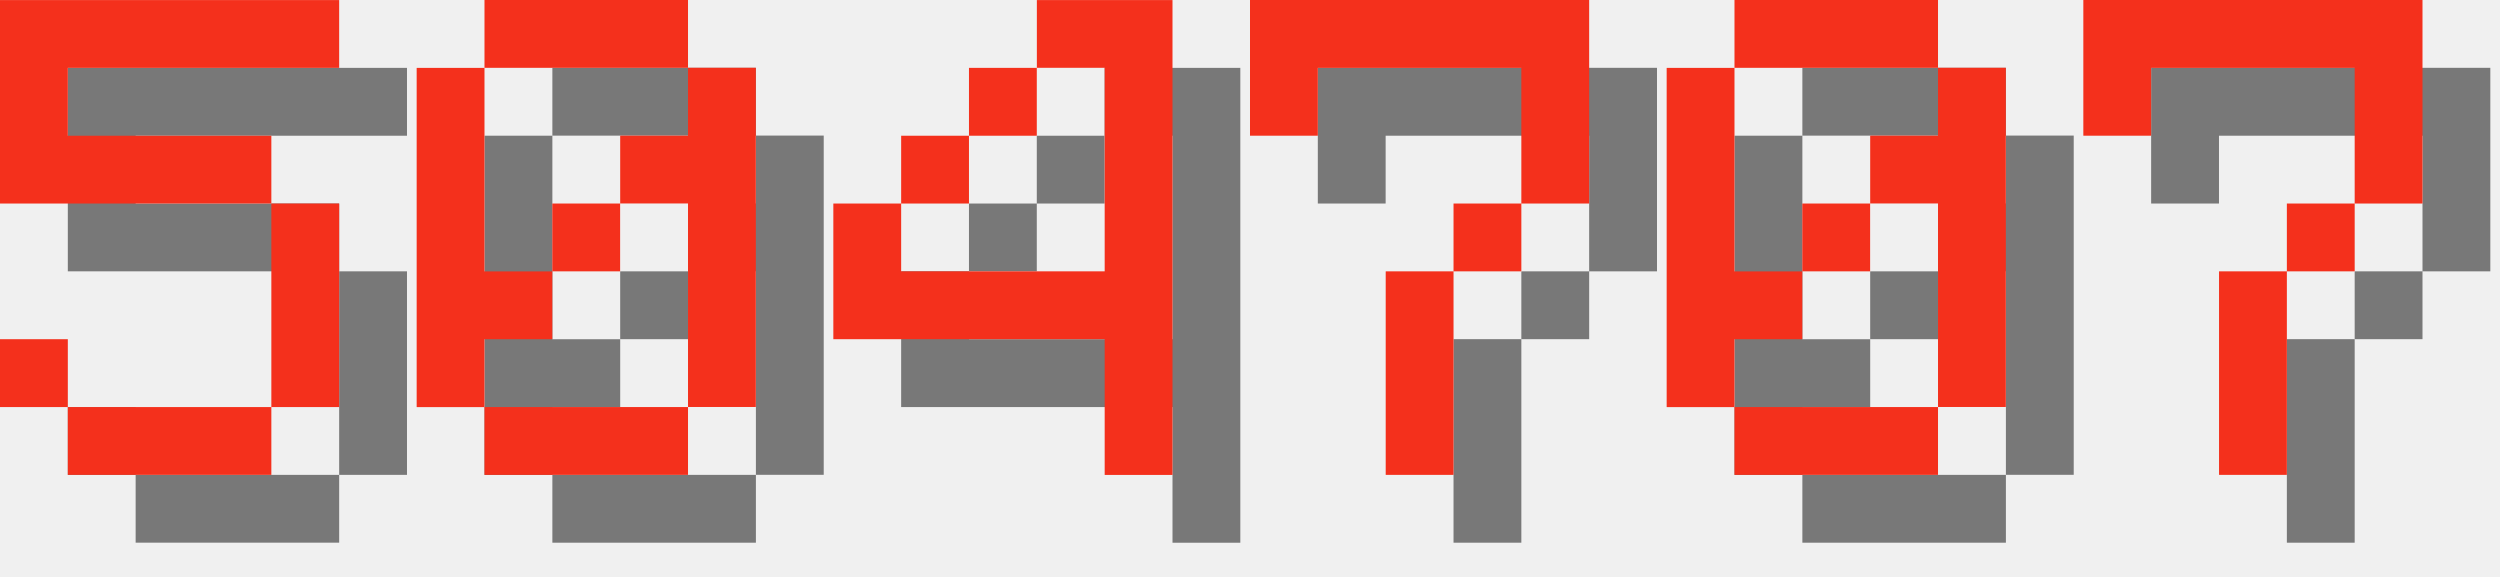
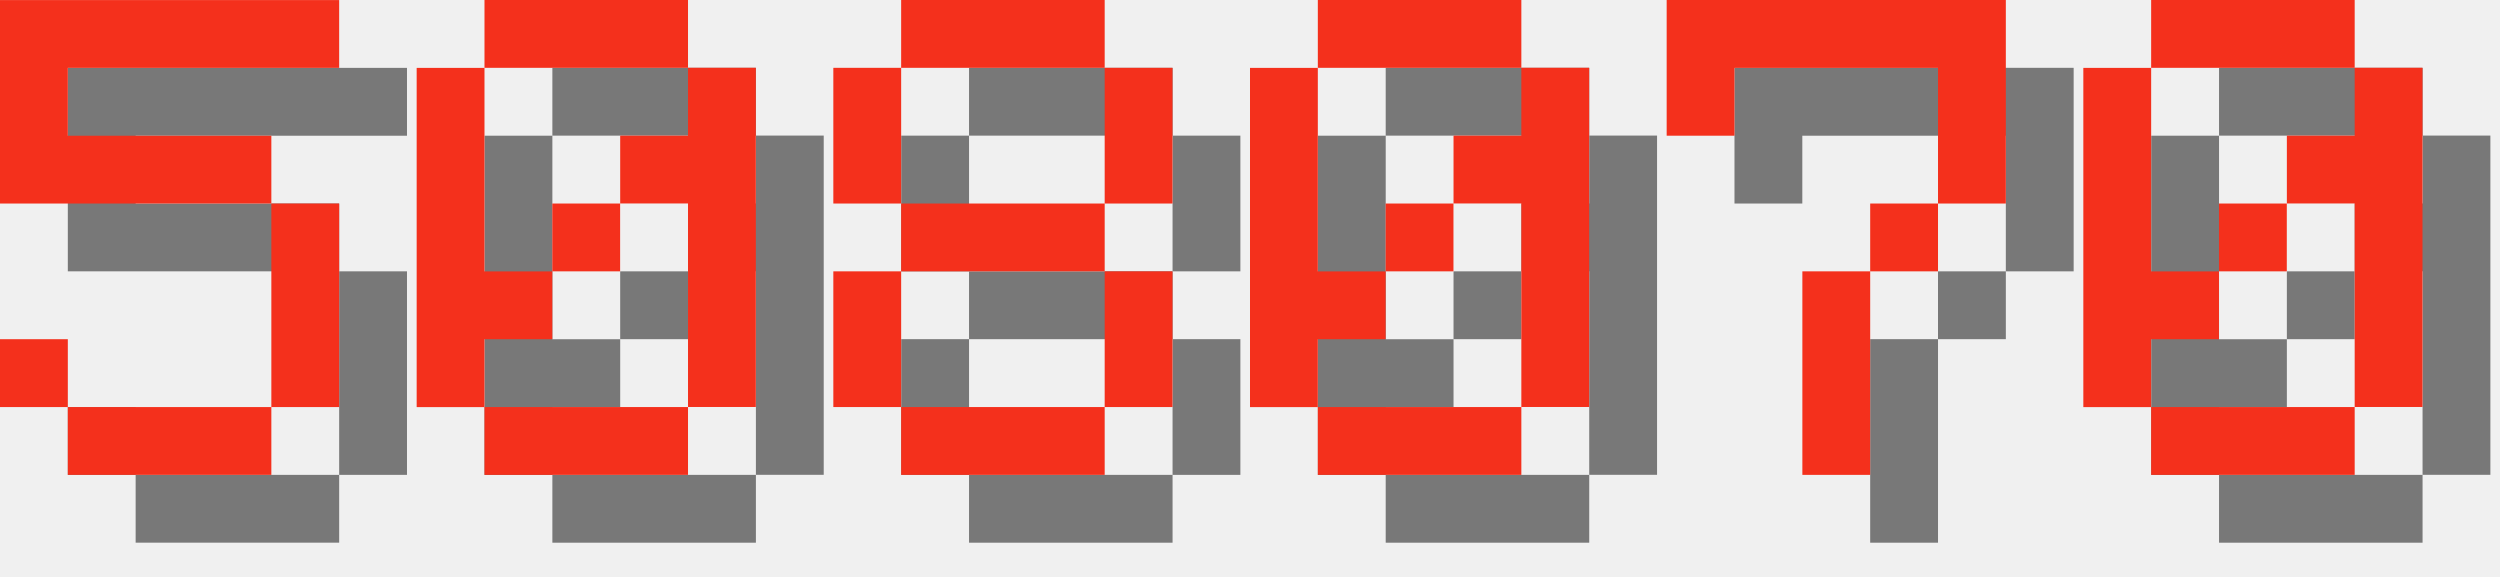
<svg xmlns="http://www.w3.org/2000/svg" version="1.1" width="156.0" height="36">
  <style>
        .text-foreground {
            fill: #F4301C;
        }
        .text-shadow {
            fill: #000000;
            fill-opacity: 0.5;
        }
    </style>
  <g class="digit" id="digit_5" transform="translate(0.0, 0), scale(4)">
    <path id="digit_5_shadow" class="text-shadow" d="m1.058 1.058v3.175h4.233v3.175h-3.175v-1.058h-1.058v1.058h1.058v1.058h3.175v-1.058h1.058v-3.175h-1.058v-1.058h-3.175v-1.058h4.233v-1.058h-5.292z" fill-opacity=".5" style="paint-order:stroke fill markers" />
    <path id="digit_5_fg" class="text-foreground" d="m0 0v3.175h4.233v3.175h-3.175v-1.058h-1.058v1.058h1.058v1.058h3.175v-1.058h1.058v-3.175h-1.058v-1.058h-3.175v-1.058h4.233v-1.058h-5.292z" fill="#fff" style="paint-order:stroke fill markers" />
  </g>
  <g class="digit" id="digit_0" transform="translate(26.0, 0), scale(4)">
    <path id="digit_0_shadow" class="text-shadow" d="m2.117 1.058v1.058h3.175v-1.058h-3.175zm3.175 1.058v1.058h-1.058v1.058h1.058v3.175h1.058v-5.292h-1.058zm0 5.292h-3.175v1.058h3.175v-1.058zm-3.175 0v-1.058h1.058v-1.058h-1.058v-3.175h-1.058v5.292h1.058zm1.058-2.117h1.058v-1.058h-1.058v1.058z" fill-opacity=".5" style="paint-order:stroke fill markers" />
    <path id="digit_0_fg" class="text-foreground" d="m1.058 0v1.058h3.175v-1.058h-3.175zm3.175 1.058v1.058h-1.058v1.058h1.058v3.175h1.058v-5.292h-1.058zm0 5.292h-3.175v1.058h3.175v-1.058zm-3.175 0v-1.058h1.058v-1.058h-1.058v-3.175h-1.058v5.292h1.058zm1.058-2.117h1.058v-1.058h-1.058v1.058z" fill="#fff" style="paint-order:stroke fill markers" />
  </g>
-   <g class="digit" id="digit_4" transform="translate(52.0, 0), scale(4)">
-     <path id="digit_4_shadow" class="text-shadow" d="m4.233 1.058v1.058h1.058v3.175h-3.175v-1.058h-1.058v2.117h4.233v2.117h1.058v-7.408h-2.117zm-2.117 3.175h1.058v-1.058h-1.058v1.058zm1.058-1.058h1.058v-1.058h-1.058v1.058z" fill-opacity=".5" style="paint-order:stroke fill markers" />
-     <path id="digit_4_fg" class="text-foreground" d="m3.175 0v1.058h1.058v3.175h-3.175v-1.058h-1.058v2.117h4.233v2.117h1.058v-7.408h-2.117zm-2.117 3.175h1.058v-1.058h-1.058v1.058zm1.058-1.058h1.058v-1.058h-1.058v1.058z" fill="#fff" style="paint-order:stroke fill markers" />
+   <g class="digit" id="digit_8" transform="translate(52.0, 0), scale(4)">
+     <path id="digit_8_shadow" class="text-shadow" d="m2.117 1.058v1.058h3.175v-1.058h-3.175zm3.175 1.058v2.117h1.058v-2.117h-1.058zm0 2.117h-3.175v1.058h3.175v-1.058zm0 1.058v2.117h1.058v-2.117h-1.058zm0 2.117h-3.175v1.058h3.175v-1.058zm-3.175 0v-2.117h-1.058v2.117h1.058zm0-3.175v-2.117h-1.058v2.117h1.058z" fill-opacity=".5" style="paint-order:stroke fill markers" />
+     <path id="digit_8_fg" class="text-foreground" d="m1.058 0v1.058h3.175v-1.058h-3.175zm3.175 1.058v2.117h1.058v-2.117h-1.058zm0 2.117h-3.175v1.058h3.175v-1.058zm0 1.058v2.117h1.058v-2.117h-1.058zm0 2.117h-3.175v1.058h3.175v-1.058zm-3.175 0v-2.117h-1.058v2.117h1.058zm0-3.175v-2.117h-1.058v2.117h1.058z" fill="#fff" style="paint-order:stroke fill markers" />
  </g>
-   <g class="digit" id="digit_7" transform="translate(78.0, 0), scale(4)">
+   <g class="digit" id="digit_0" transform="translate(78.0, 0), scale(4)">
+     <path id="digit_0_shadow" class="text-shadow" d="m2.117 1.058v1.058h3.175v-1.058h-3.175zm3.175 1.058v1.058h-1.058v1.058h1.058v3.175h1.058v-5.292h-1.058zm0 5.292h-3.175v1.058h3.175v-1.058zm-3.175 0v-1.058h1.058v-1.058h-1.058v-3.175h-1.058v5.292h1.058zm1.058-2.117h1.058v-1.058h-1.058v1.058z" fill-opacity=".5" style="paint-order:stroke fill markers" />
+     <path id="digit_0_fg" class="text-foreground" d="m1.058 0v1.058h3.175v-1.058h-3.175zm3.175 1.058v1.058h-1.058v1.058h1.058v3.175h1.058v-5.292h-1.058zm0 5.292h-3.175v1.058h3.175v-1.058zm-3.175 0v-1.058h1.058v-1.058h-1.058v-3.175h-1.058v5.292h1.058zm1.058-2.117h1.058v-1.058h-1.058v1.058z" fill="#fff" style="paint-order:stroke fill markers" />
+   </g>
+   <g class="digit" id="digit_7" transform="translate(104.0, 0), scale(4)">
    <path id="digit_7_shadow" class="text-shadow" d="m1.058 1.058 2e-6 2.117h1.058v-1.058h3.175v1.058l2e-7 1.058h-1.058v1.058h-1.058l4e-7 3.175 1.058 1e-7v-3.175h1.058v-1.058h1.058l5e-7 -1.058v-2.117z" fill-opacity=".5" style="paint-order:stroke fill markers" />
    <path id="digit_7_fg" class="text-foreground" d="m0 0 2e-6 2.117h1.058v-1.058h3.175v1.058l2e-7 1.058h-1.058v1.058h-1.058l4e-7 3.175 1.058 1e-7v-3.175h1.058v-1.058h1.058l5e-7 -1.058v-2.117z" fill="#fff" style="paint-order:stroke fill markers" />
  </g>
-   <g class="digit" id="digit_0" transform="translate(104.0, 0), scale(4)">
+   <g class="digit" id="digit_0" transform="translate(130.0, 0), scale(4)">
    <path id="digit_0_shadow" class="text-shadow" d="m2.117 1.058v1.058h3.175v-1.058h-3.175zm3.175 1.058v1.058h-1.058v1.058h1.058v3.175h1.058v-5.292h-1.058zm0 5.292h-3.175v1.058h3.175v-1.058zm-3.175 0v-1.058h1.058v-1.058h-1.058v-3.175h-1.058v5.292h1.058zm1.058-2.117h1.058v-1.058h-1.058v1.058z" fill-opacity=".5" style="paint-order:stroke fill markers" />
    <path id="digit_0_fg" class="text-foreground" d="m1.058 0v1.058h3.175v-1.058h-3.175zm3.175 1.058v1.058h-1.058v1.058h1.058v3.175h1.058v-5.292h-1.058zm0 5.292h-3.175v1.058h3.175v-1.058zm-3.175 0v-1.058h1.058v-1.058h-1.058v-3.175h-1.058v5.292h1.058zm1.058-2.117h1.058v-1.058h-1.058v1.058z" fill="#fff" style="paint-order:stroke fill markers" />
  </g>
-   <g class="digit" id="digit_7" transform="translate(130.0, 0), scale(4)">
-     <path id="digit_7_shadow" class="text-shadow" d="m1.058 1.058 2e-6 2.117h1.058v-1.058h3.175v1.058l2e-7 1.058h-1.058v1.058h-1.058l4e-7 3.175 1.058 1e-7v-3.175h1.058v-1.058h1.058l5e-7 -1.058v-2.117z" fill-opacity=".5" style="paint-order:stroke fill markers" />
-     <path id="digit_7_fg" class="text-foreground" d="m0 0 2e-6 2.117h1.058v-1.058h3.175v1.058l2e-7 1.058h-1.058v1.058h-1.058l4e-7 3.175 1.058 1e-7v-3.175h1.058v-1.058h1.058l5e-7 -1.058v-2.117z" fill="#fff" style="paint-order:stroke fill markers" />
-   </g>
</svg>
